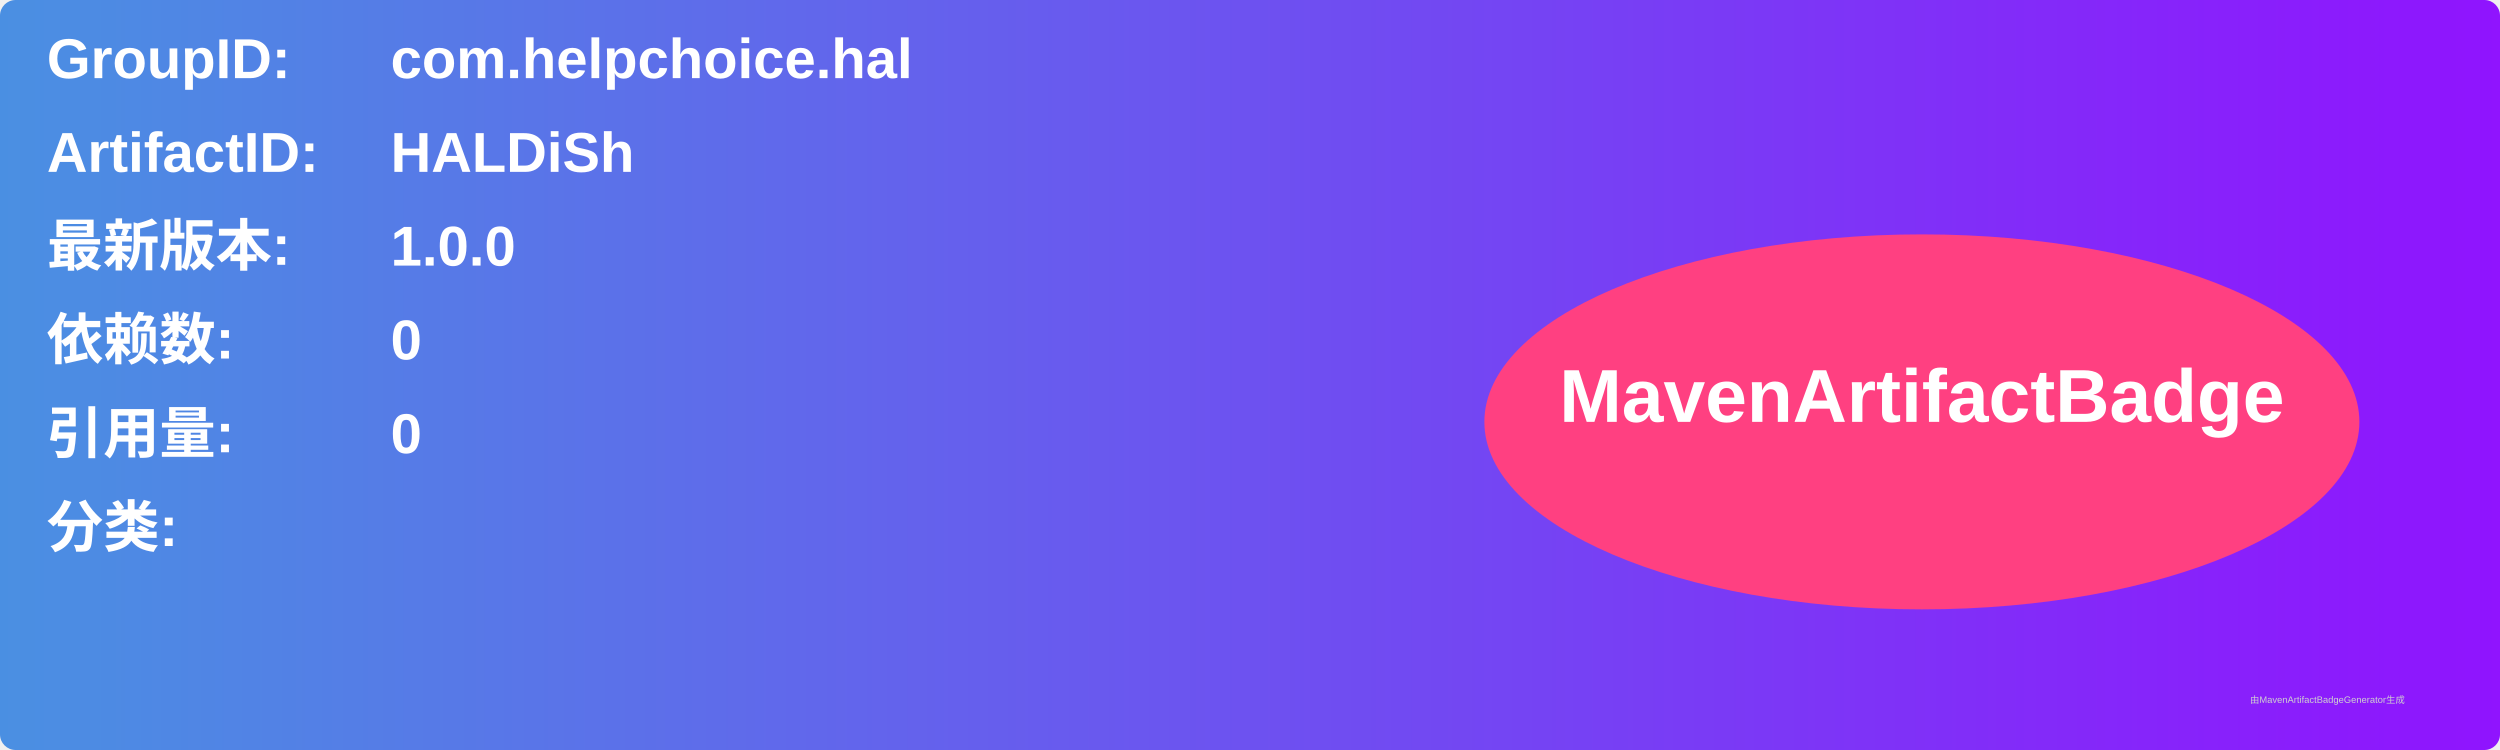
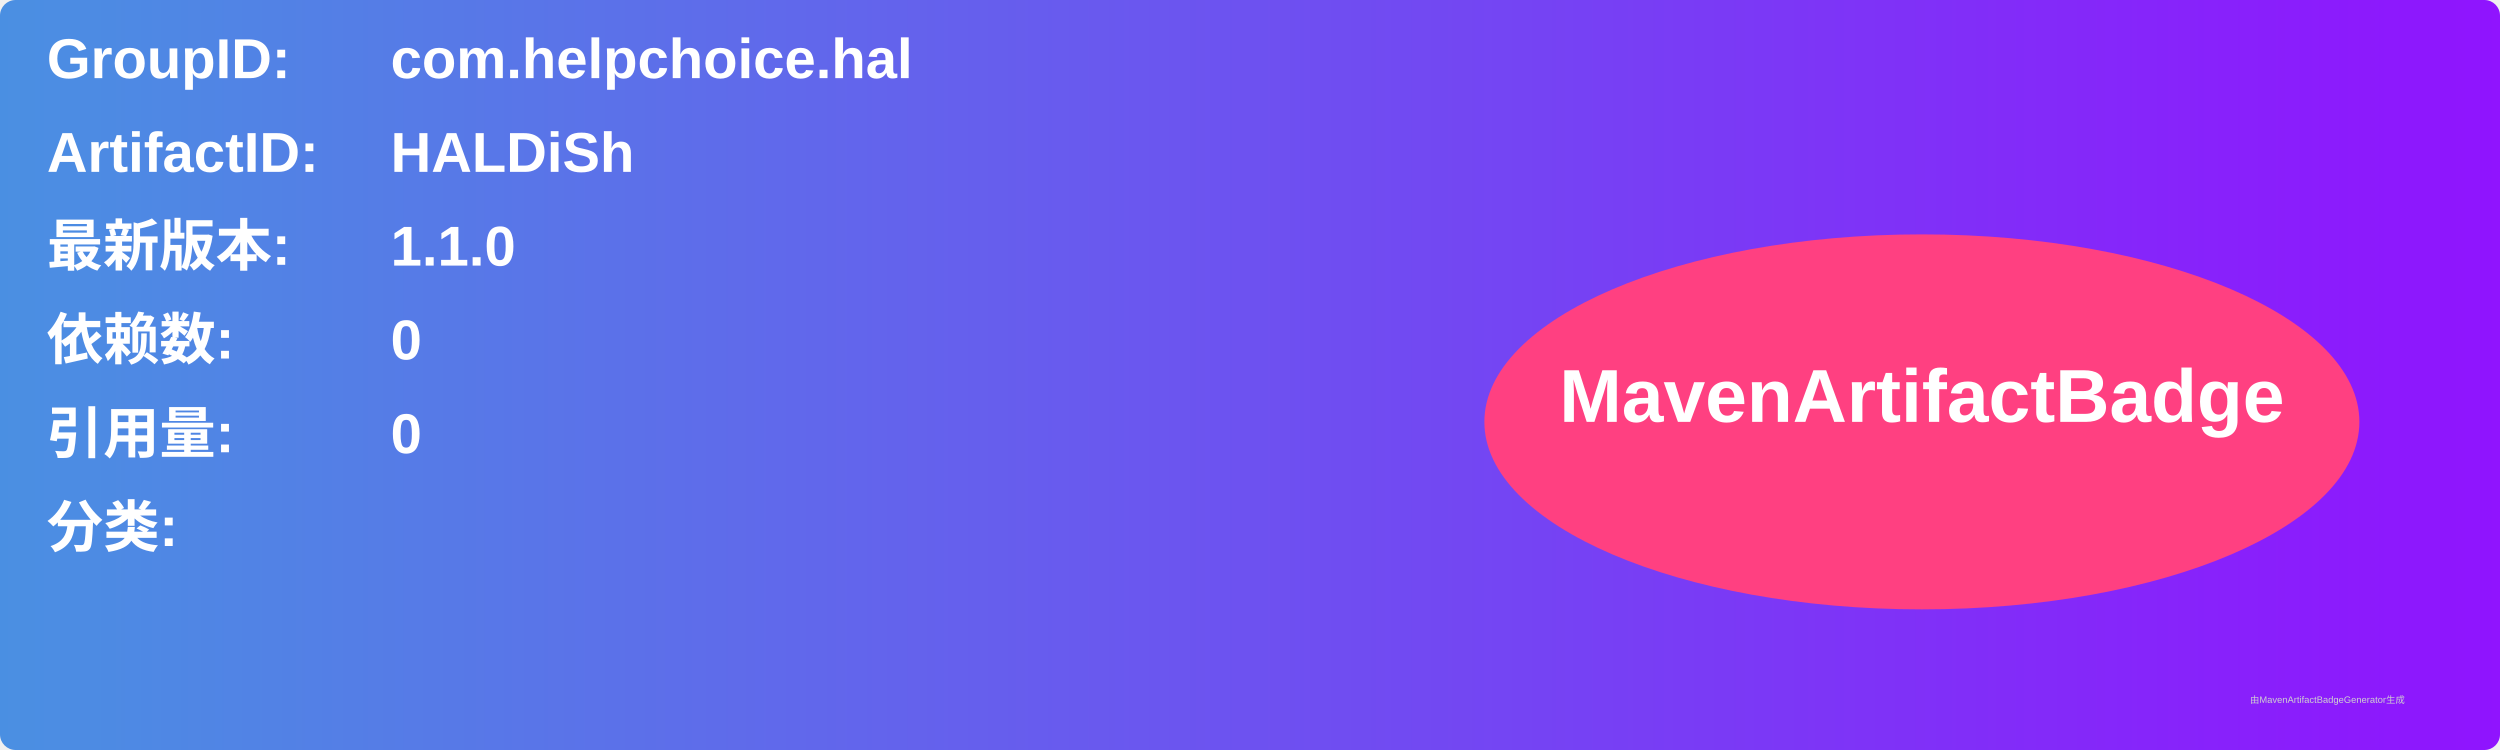
<svg xmlns="http://www.w3.org/2000/svg" width="800" height="240" viewBox="0 0 800 240">
  <linearGradient id="grad" x1="0%" y1="0%" x2="100%" y2="0%">
    <stop offset="0%" stop-color="#4a90e2" />
    <stop offset="100%" stop-color="#9013fe" />
  </linearGradient>
  <rect width="100%" height="100%" rx="5" ry="5" fill="url(#grad)" />
  <g transform="translate(15, 15)">
    <text x="0" y="10" font-family="Arial" font-size="18" fill="white" font-weight="bold" width="260">GroupID:</text>
    <text x="110" y="10" font-family="Arial" font-size="18" fill="white" font-weight="bold" width="460">com.helpchoice.hal</text>
    <text x="0" y="40" font-family="Arial" font-size="18" fill="white" font-weight="bold" width="260">ArtifactID:</text>
    <text x="110" y="40" font-family="Arial" font-size="18" fill="white" font-weight="bold" width="460">HALDiSh</text>
    <text x="0" y="70" font-family="Arial" font-size="18" fill="white" font-weight="bold">最新版本:</text>
    <text x="110" y="70" font-family="Arial" font-size="18" fill="white" font-weight="bold">
-       <tspan font-weight="bold">1.0.0</tspan>
+       <tspan font-weight="bold">1.1.0</tspan>
    </text>
    <text x="0" y="100" font-family="Arial" font-size="18" fill="white" font-weight="bold">依赖数: </text>
    <text x="110" y="100" font-family="Arial" font-size="18" fill="white">
      <tspan font-weight="bold">0</tspan>
    </text>
    <text x="0" y="130" font-family="Arial" font-size="18" fill="white" font-weight="bold">引用量: </text>
    <text x="110" y="130" font-family="Arial" font-size="18" fill="white">
      <tspan font-weight="bold">0</tspan>
    </text>
    <text x="0" y="160" font-family="Arial" font-size="18" fill="white" font-weight="bold">分类:</text>
    <text x="10" y="190" font-family="Arial" font-size="10" fill="white">
      <tspan font-weight="bold" />
    </text>
    <ellipse cx="600" cy="120" rx="140" ry="60" fill="#ff4081" />
    <text x="600" y="120" text-anchor="middle" font-family="Arial" font-size="24" fill="white" font-weight="bold">MavenArtifactBadge</text>
  </g>
  <text x="720" y="225" font-family="Arial" font-size="3" fill="#d0d0d0">由MavenArtifactBadgeGenerator生成</text>
</svg>
